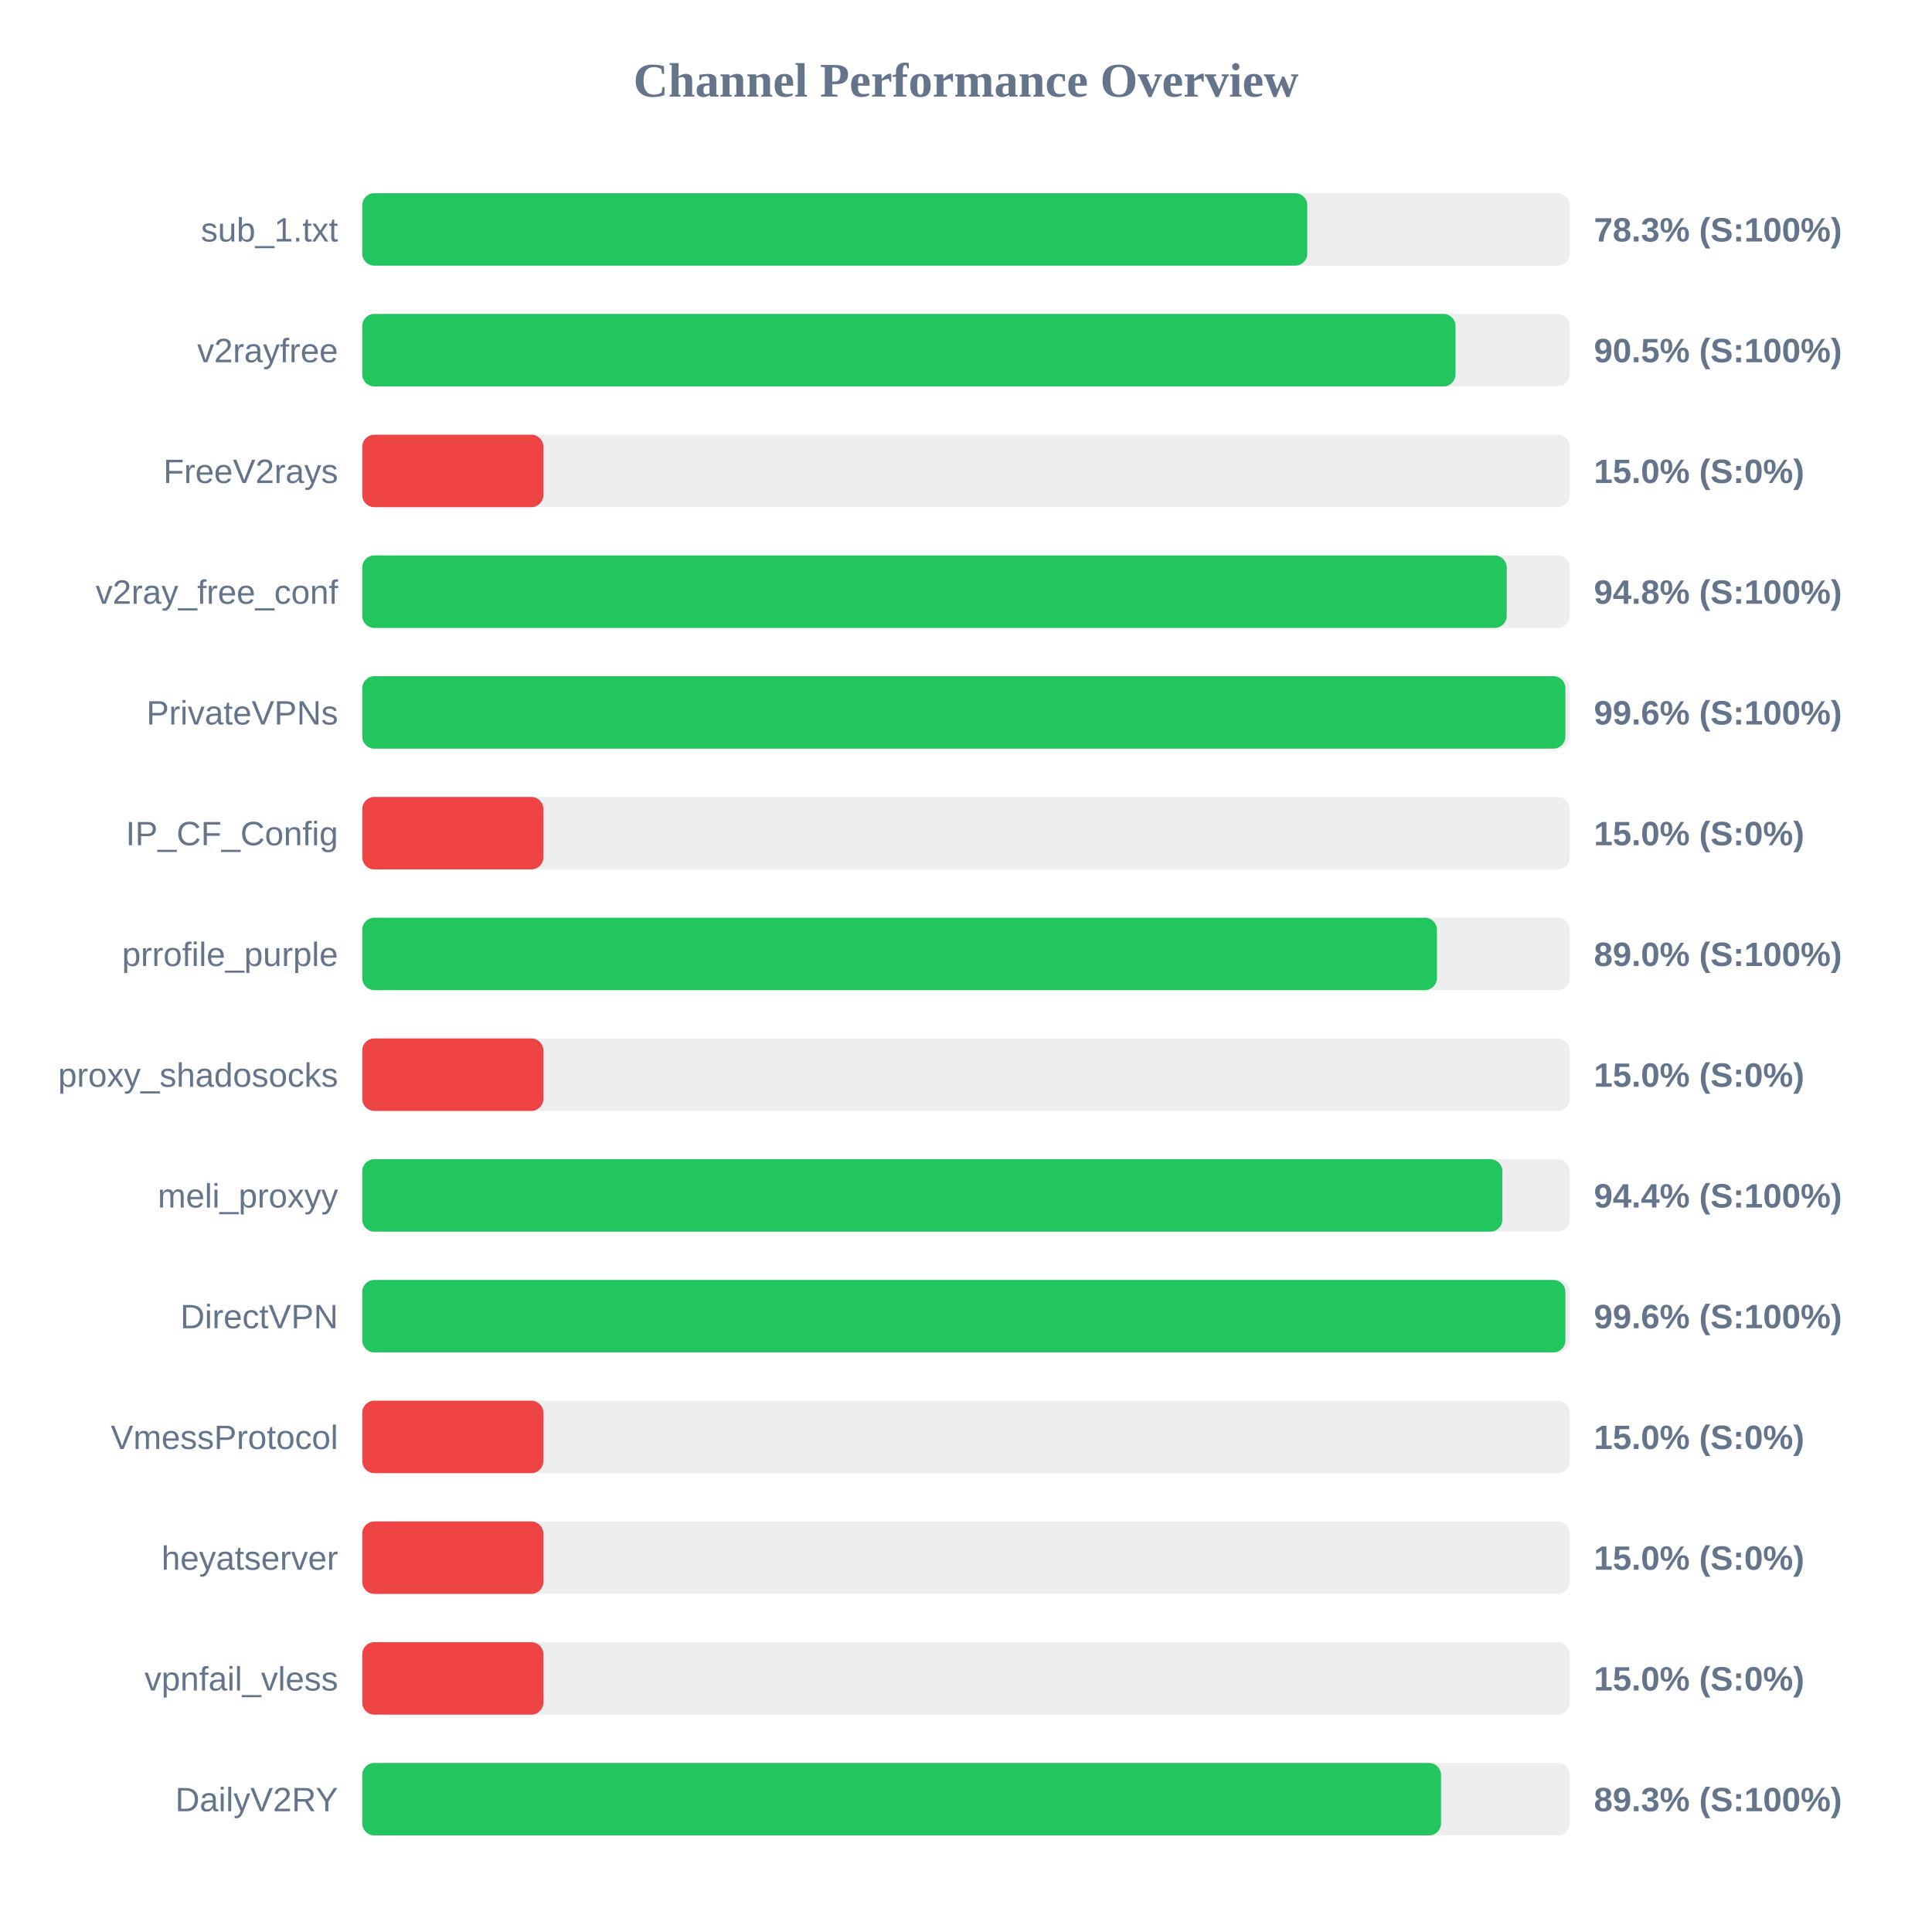
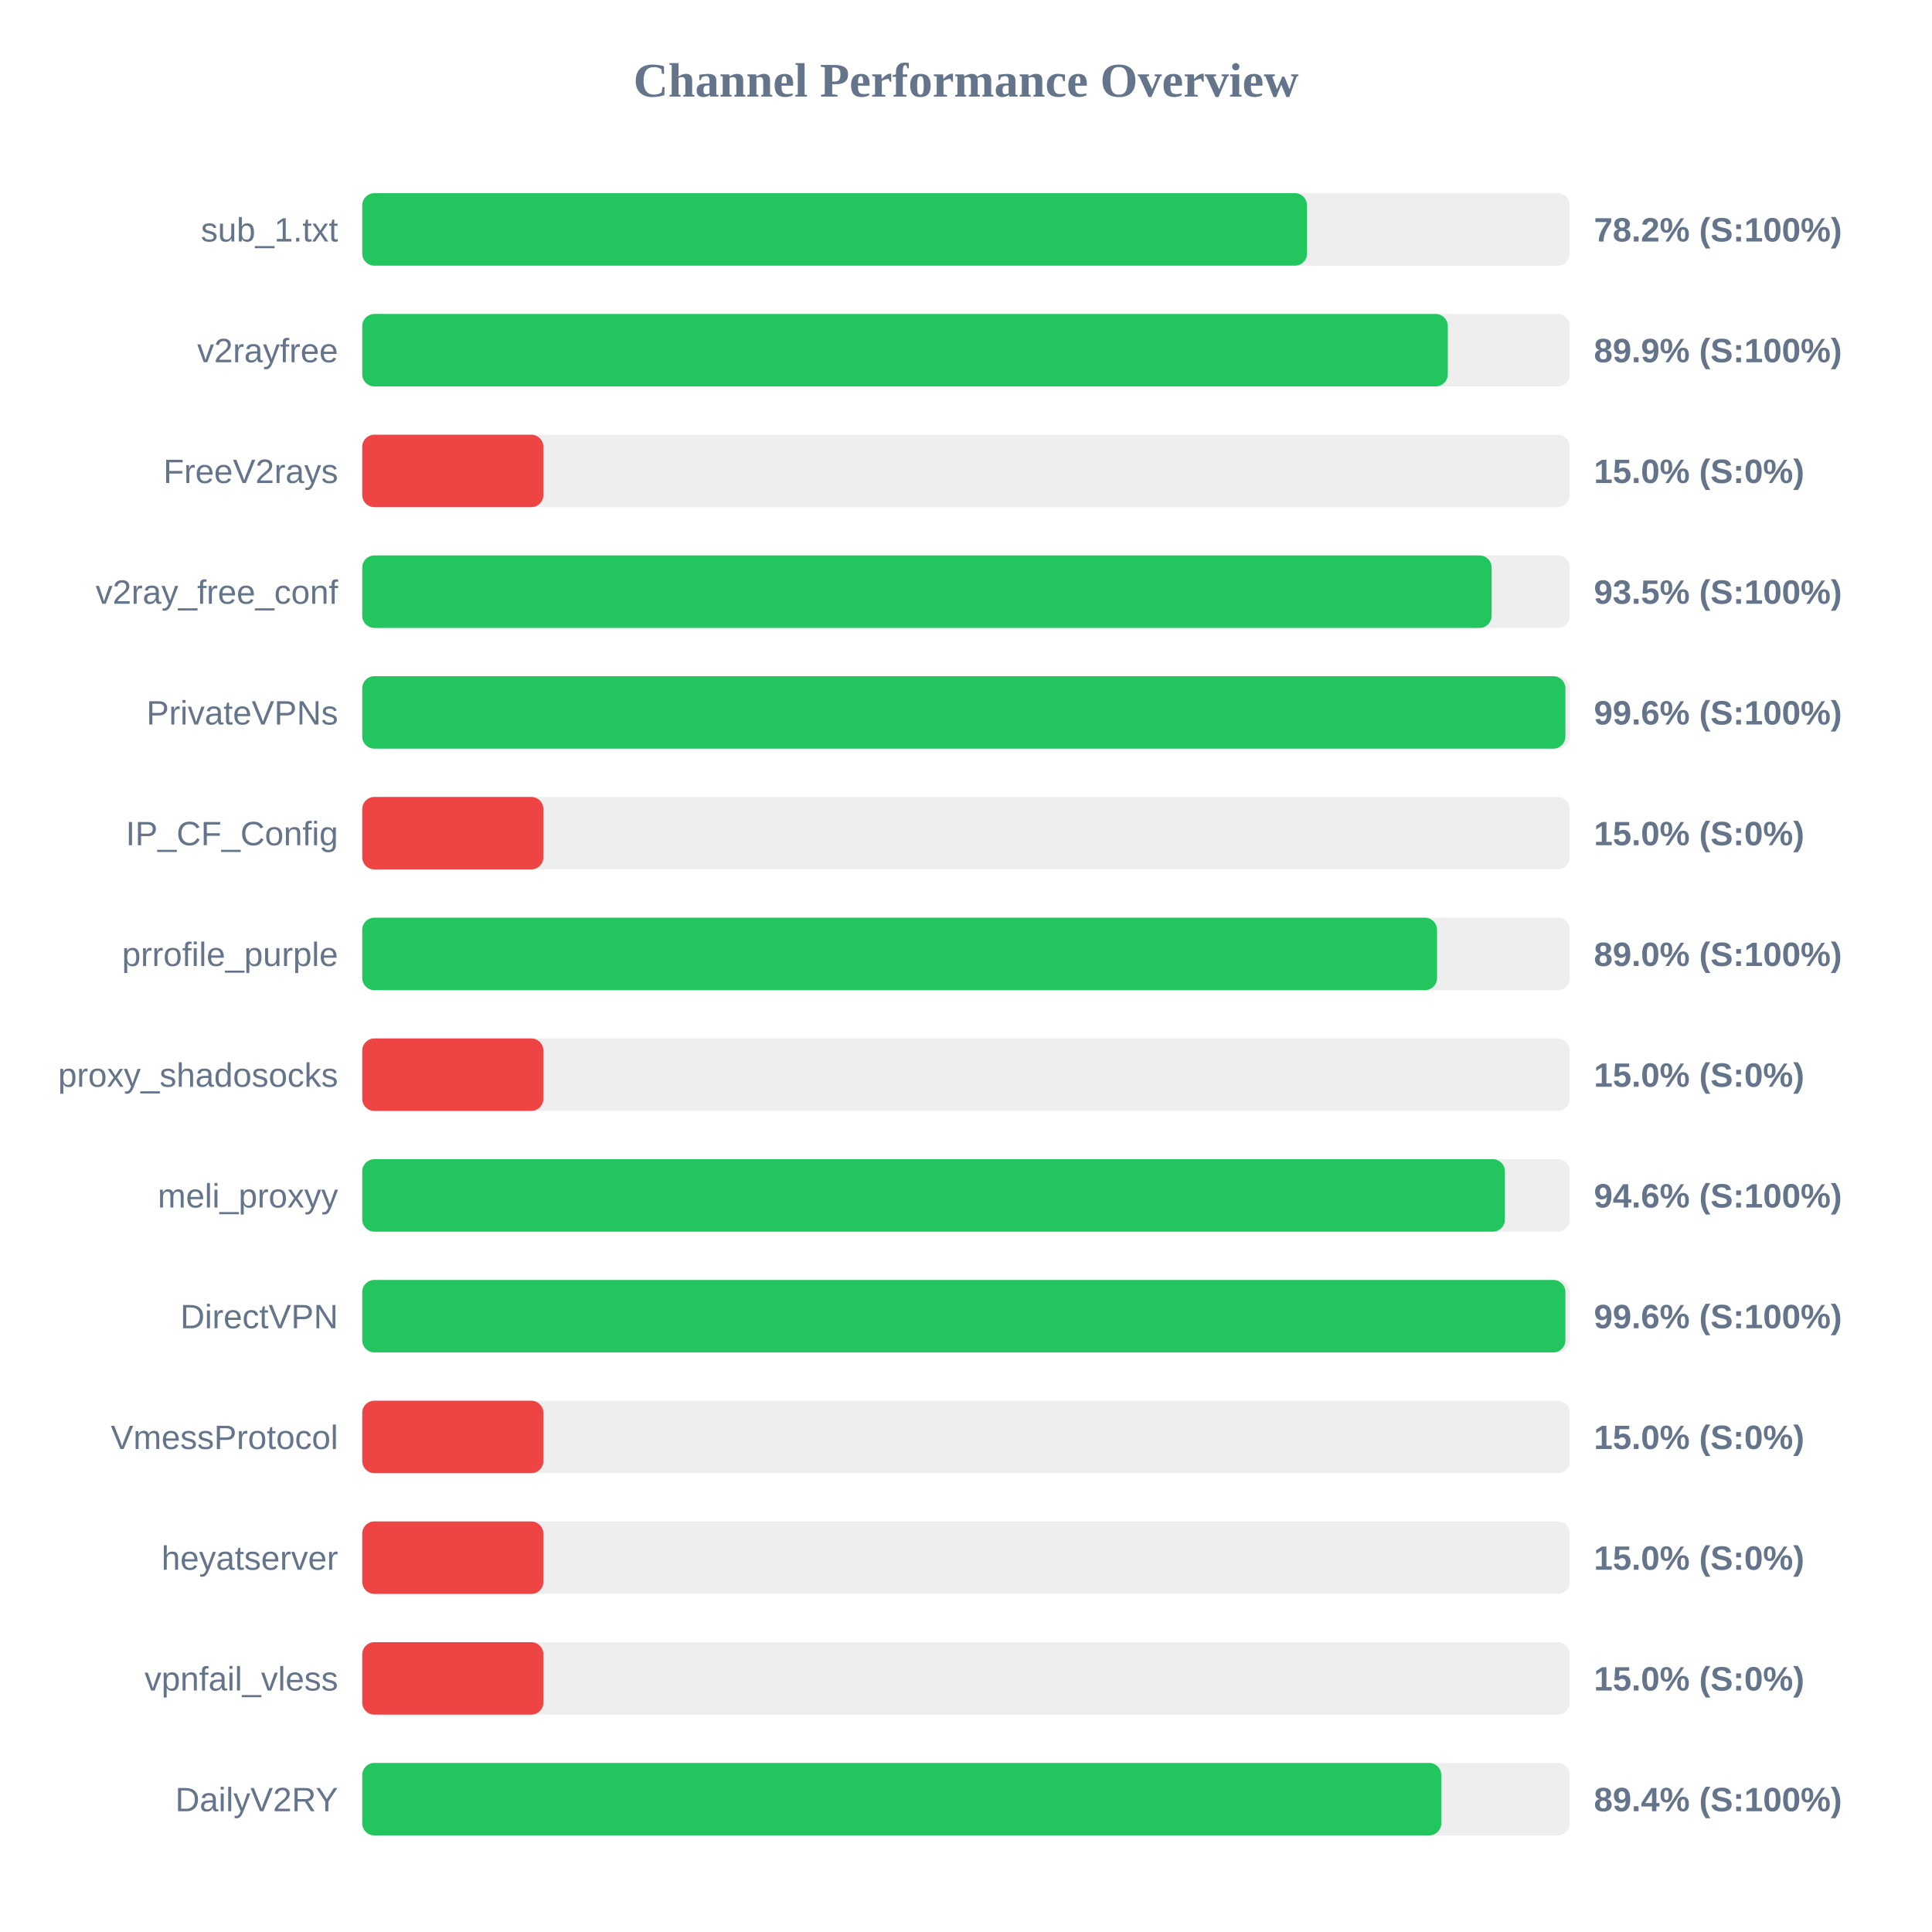
<svg xmlns="http://www.w3.org/2000/svg" width="800" height="800" version="1.1">
  <style>
        .row { font: 14px Arial; fill: #64748b; }
        .score { font: bold 14px Arial; fill: #64748b; }
    </style>
  <text x="400" y="40" text-anchor="middle" font-size="20px" font-weight="bold" fill="#64748b">Channel Performance Overview</text>
  <rect x="150" y="80" width="500" height="30" fill="#eee" rx="5" />
-   <rect x="150" y="80" width="391.3" height="30" fill="#22c55e" rx="5" />
+   <rect x="150" y="80" width="391.2" height="30" fill="#22c55e" rx="5" />
  <text x="140" y="100" text-anchor="end" class="row">sub_1.txt</text>
-   <text x="660" y="100" text-anchor="start" class="score">78.3% (S:100%)</text>
+   <text x="660" y="100" text-anchor="start" class="score">78.2% (S:100%)</text>
  <rect x="150" y="130" width="500" height="30" fill="#eee" rx="5" />
-   <rect x="150" y="130" width="452.7" height="30" fill="#22c55e" rx="5" />
+   <rect x="150" y="130" width="449.5" height="30" fill="#22c55e" rx="5" />
  <text x="140" y="150" text-anchor="end" class="row">v2rayfree</text>
-   <text x="660" y="150" text-anchor="start" class="score">90.5% (S:100%)</text>
+   <text x="660" y="150" text-anchor="start" class="score">89.9% (S:100%)</text>
  <rect x="150" y="180" width="500" height="30" fill="#eee" rx="5" />
  <rect x="150" y="180" width="75.0" height="30" fill="#ef4444" rx="5" />
  <text x="140" y="200" text-anchor="end" class="row">FreeV2rays</text>
  <text x="660" y="200" text-anchor="start" class="score">15.0% (S:0%)</text>
  <rect x="150" y="230" width="500" height="30" fill="#eee" rx="5" />
-   <rect x="150" y="230" width="473.9" height="30" fill="#22c55e" rx="5" />
+   <rect x="150" y="230" width="467.65" height="30" fill="#22c55e" rx="5" />
  <text x="140" y="250" text-anchor="end" class="row">v2ray_free_conf</text>
-   <text x="660" y="250" text-anchor="start" class="score">94.8% (S:100%)</text>
+   <text x="660" y="250" text-anchor="start" class="score">93.5% (S:100%)</text>
  <rect x="150" y="280" width="500" height="30" fill="#eee" rx="5" />
  <rect x="150" y="280" width="498.2" height="30" fill="#22c55e" rx="5" />
  <text x="140" y="300" text-anchor="end" class="row">PrivateVPNs</text>
  <text x="660" y="300" text-anchor="start" class="score">99.6% (S:100%)</text>
  <rect x="150" y="330" width="500" height="30" fill="#eee" rx="5" />
  <rect x="150" y="330" width="75.0" height="30" fill="#ef4444" rx="5" />
  <text x="140" y="350" text-anchor="end" class="row">IP_CF_Config</text>
  <text x="660" y="350" text-anchor="start" class="score">15.0% (S:0%)</text>
  <rect x="150" y="380" width="500" height="30" fill="#eee" rx="5" />
-   <rect x="150" y="380" width="445.0" height="30" fill="#22c55e" rx="5" />
+   <rect x="150" y="380" width="445.05" height="30" fill="#22c55e" rx="5" />
  <text x="140" y="400" text-anchor="end" class="row">prrofile_purple</text>
  <text x="660" y="400" text-anchor="start" class="score">89.0% (S:100%)</text>
  <rect x="150" y="430" width="500" height="30" fill="#eee" rx="5" />
  <rect x="150" y="430" width="75.0" height="30" fill="#ef4444" rx="5" />
  <text x="140" y="450" text-anchor="end" class="row">proxy_shadosocks</text>
  <text x="660" y="450" text-anchor="start" class="score">15.0% (S:0%)</text>
  <rect x="150" y="480" width="500" height="30" fill="#eee" rx="5" />
-   <rect x="150" y="480" width="472.1" height="30" fill="#22c55e" rx="5" />
+   <rect x="150" y="480" width="473.15" height="30" fill="#22c55e" rx="5" />
  <text x="140" y="500" text-anchor="end" class="row">meli_proxyy</text>
-   <text x="660" y="500" text-anchor="start" class="score">94.4% (S:100%)</text>
+   <text x="660" y="500" text-anchor="start" class="score">94.6% (S:100%)</text>
  <rect x="150" y="530" width="500" height="30" fill="#eee" rx="5" />
  <rect x="150" y="530" width="498.2" height="30" fill="#22c55e" rx="5" />
  <text x="140" y="550" text-anchor="end" class="row">DirectVPN</text>
  <text x="660" y="550" text-anchor="start" class="score">99.6% (S:100%)</text>
  <rect x="150" y="580" width="500" height="30" fill="#eee" rx="5" />
  <rect x="150" y="580" width="75.0" height="30" fill="#ef4444" rx="5" />
  <text x="140" y="600" text-anchor="end" class="row">VmessProtocol</text>
  <text x="660" y="600" text-anchor="start" class="score">15.0% (S:0%)</text>
  <rect x="150" y="630" width="500" height="30" fill="#eee" rx="5" />
  <rect x="150" y="630" width="75.0" height="30" fill="#ef4444" rx="5" />
  <text x="140" y="650" text-anchor="end" class="row">heyatserver</text>
  <text x="660" y="650" text-anchor="start" class="score">15.0% (S:0%)</text>
  <rect x="150" y="680" width="500" height="30" fill="#eee" rx="5" />
  <rect x="150" y="680" width="75.0" height="30" fill="#ef4444" rx="5" />
  <text x="140" y="700" text-anchor="end" class="row">vpnfail_vless</text>
  <text x="660" y="700" text-anchor="start" class="score">15.0% (S:0%)</text>
  <rect x="150" y="730" width="500" height="30" fill="#eee" rx="5" />
-   <rect x="150" y="730" width="446.7" height="30" fill="#22c55e" rx="5" />
+   <rect x="150" y="730" width="446.8" height="30" fill="#22c55e" rx="5" />
  <text x="140" y="750" text-anchor="end" class="row">DailyV2RY</text>
-   <text x="660" y="750" text-anchor="start" class="score">89.3% (S:100%)</text>
+   <text x="660" y="750" text-anchor="start" class="score">89.4% (S:100%)</text>
</svg>
